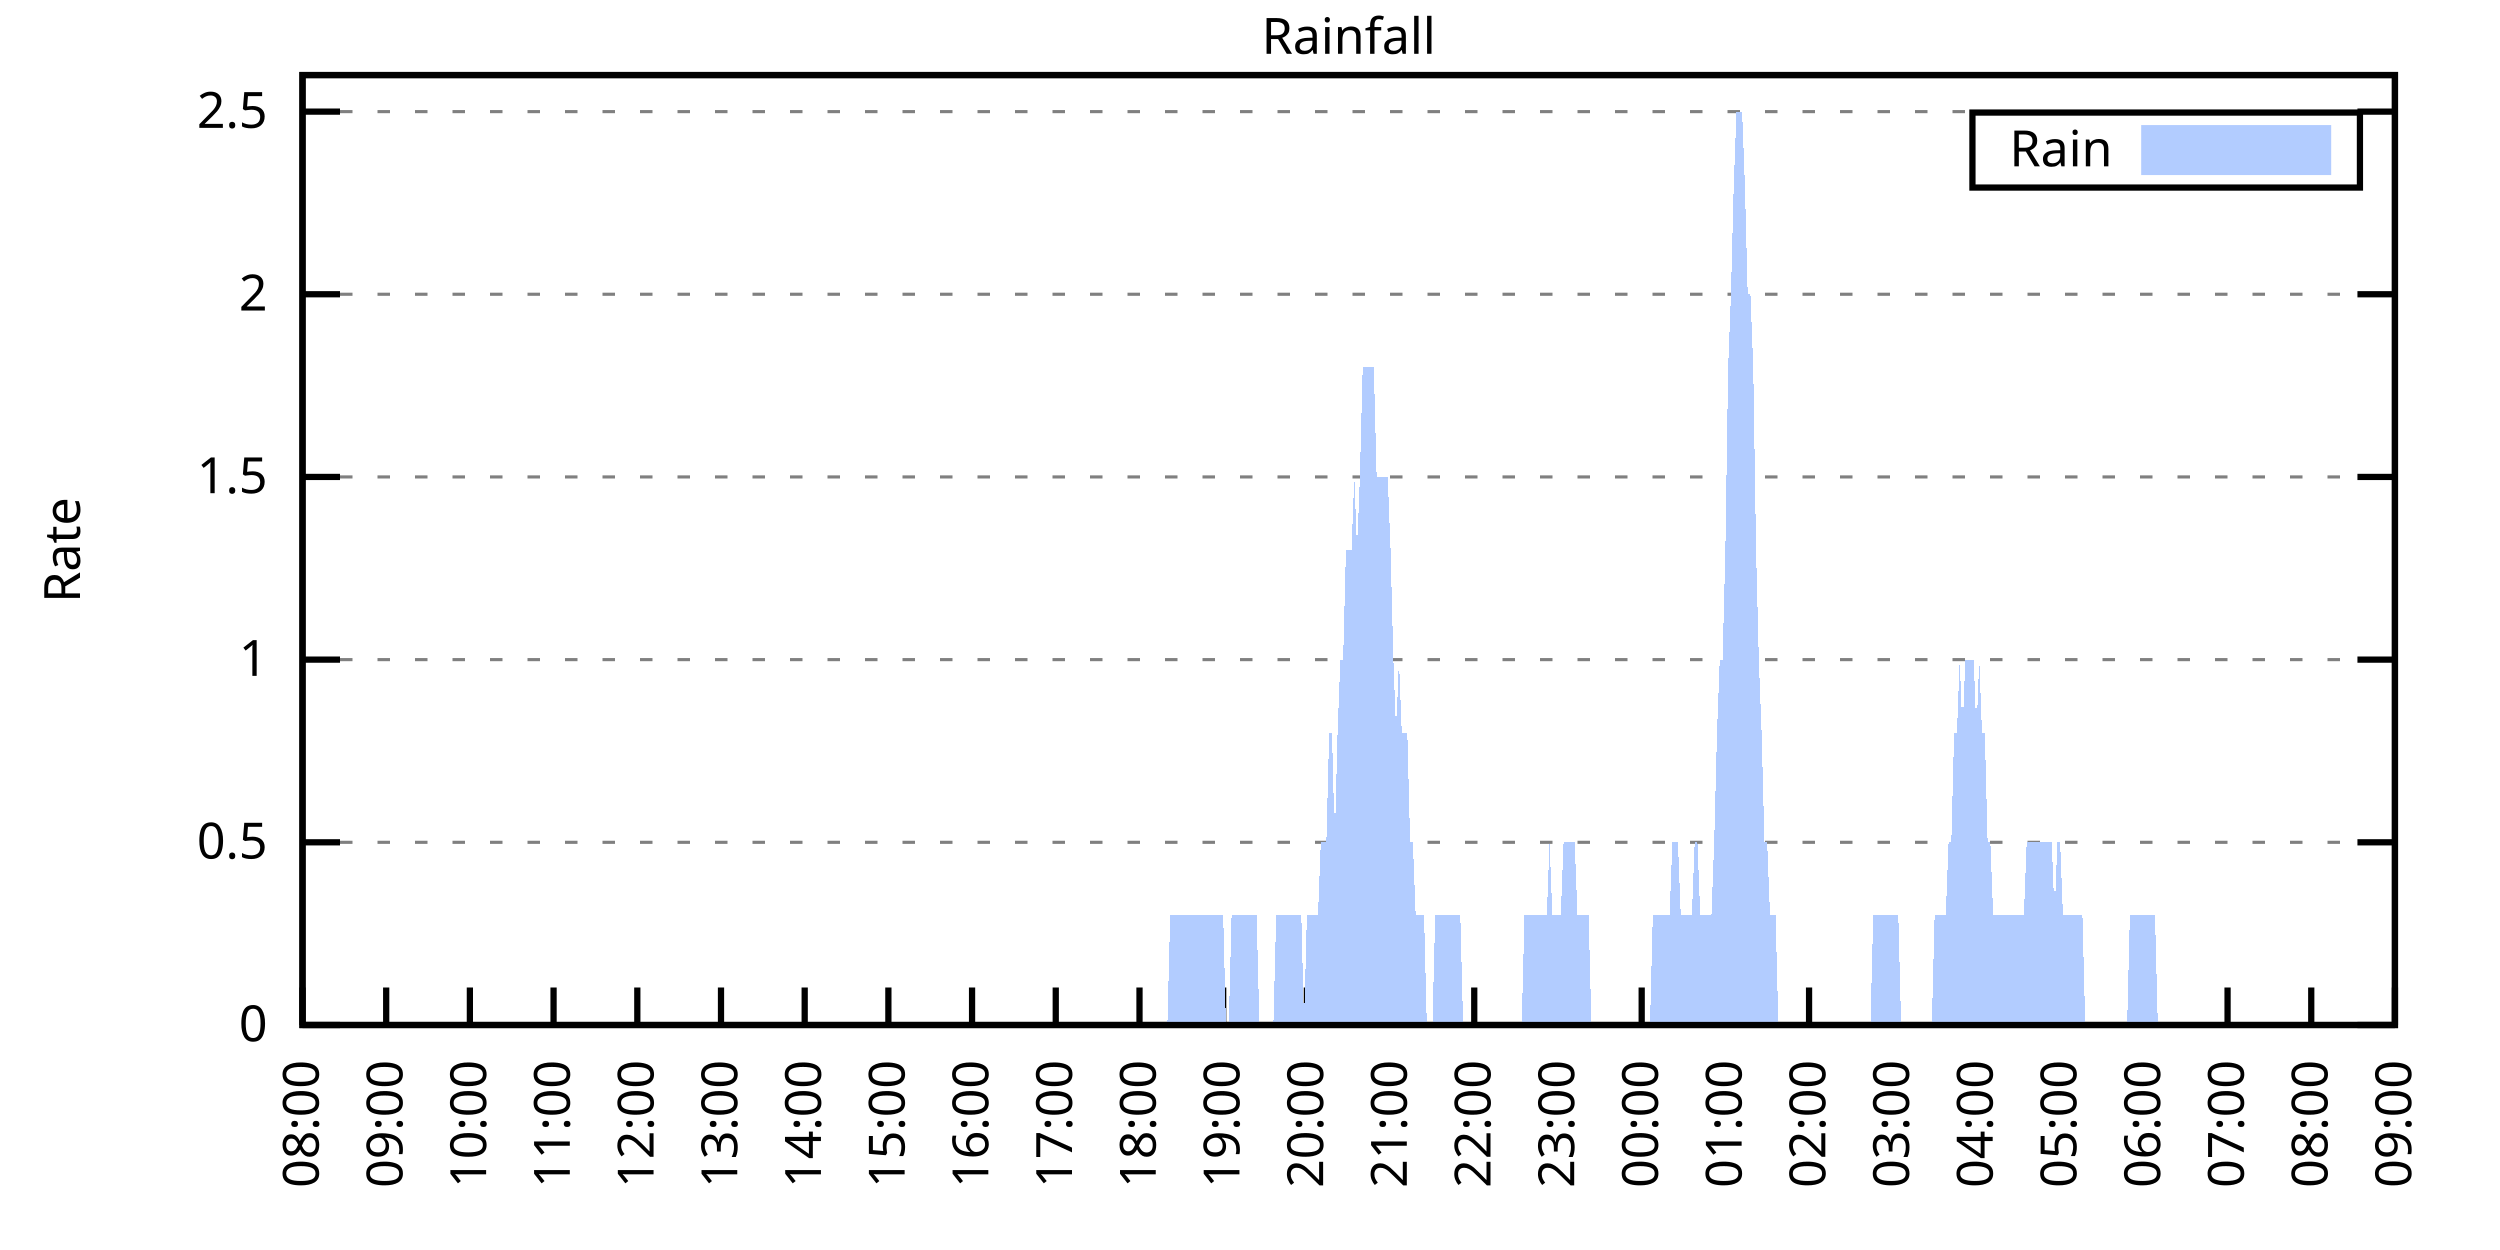
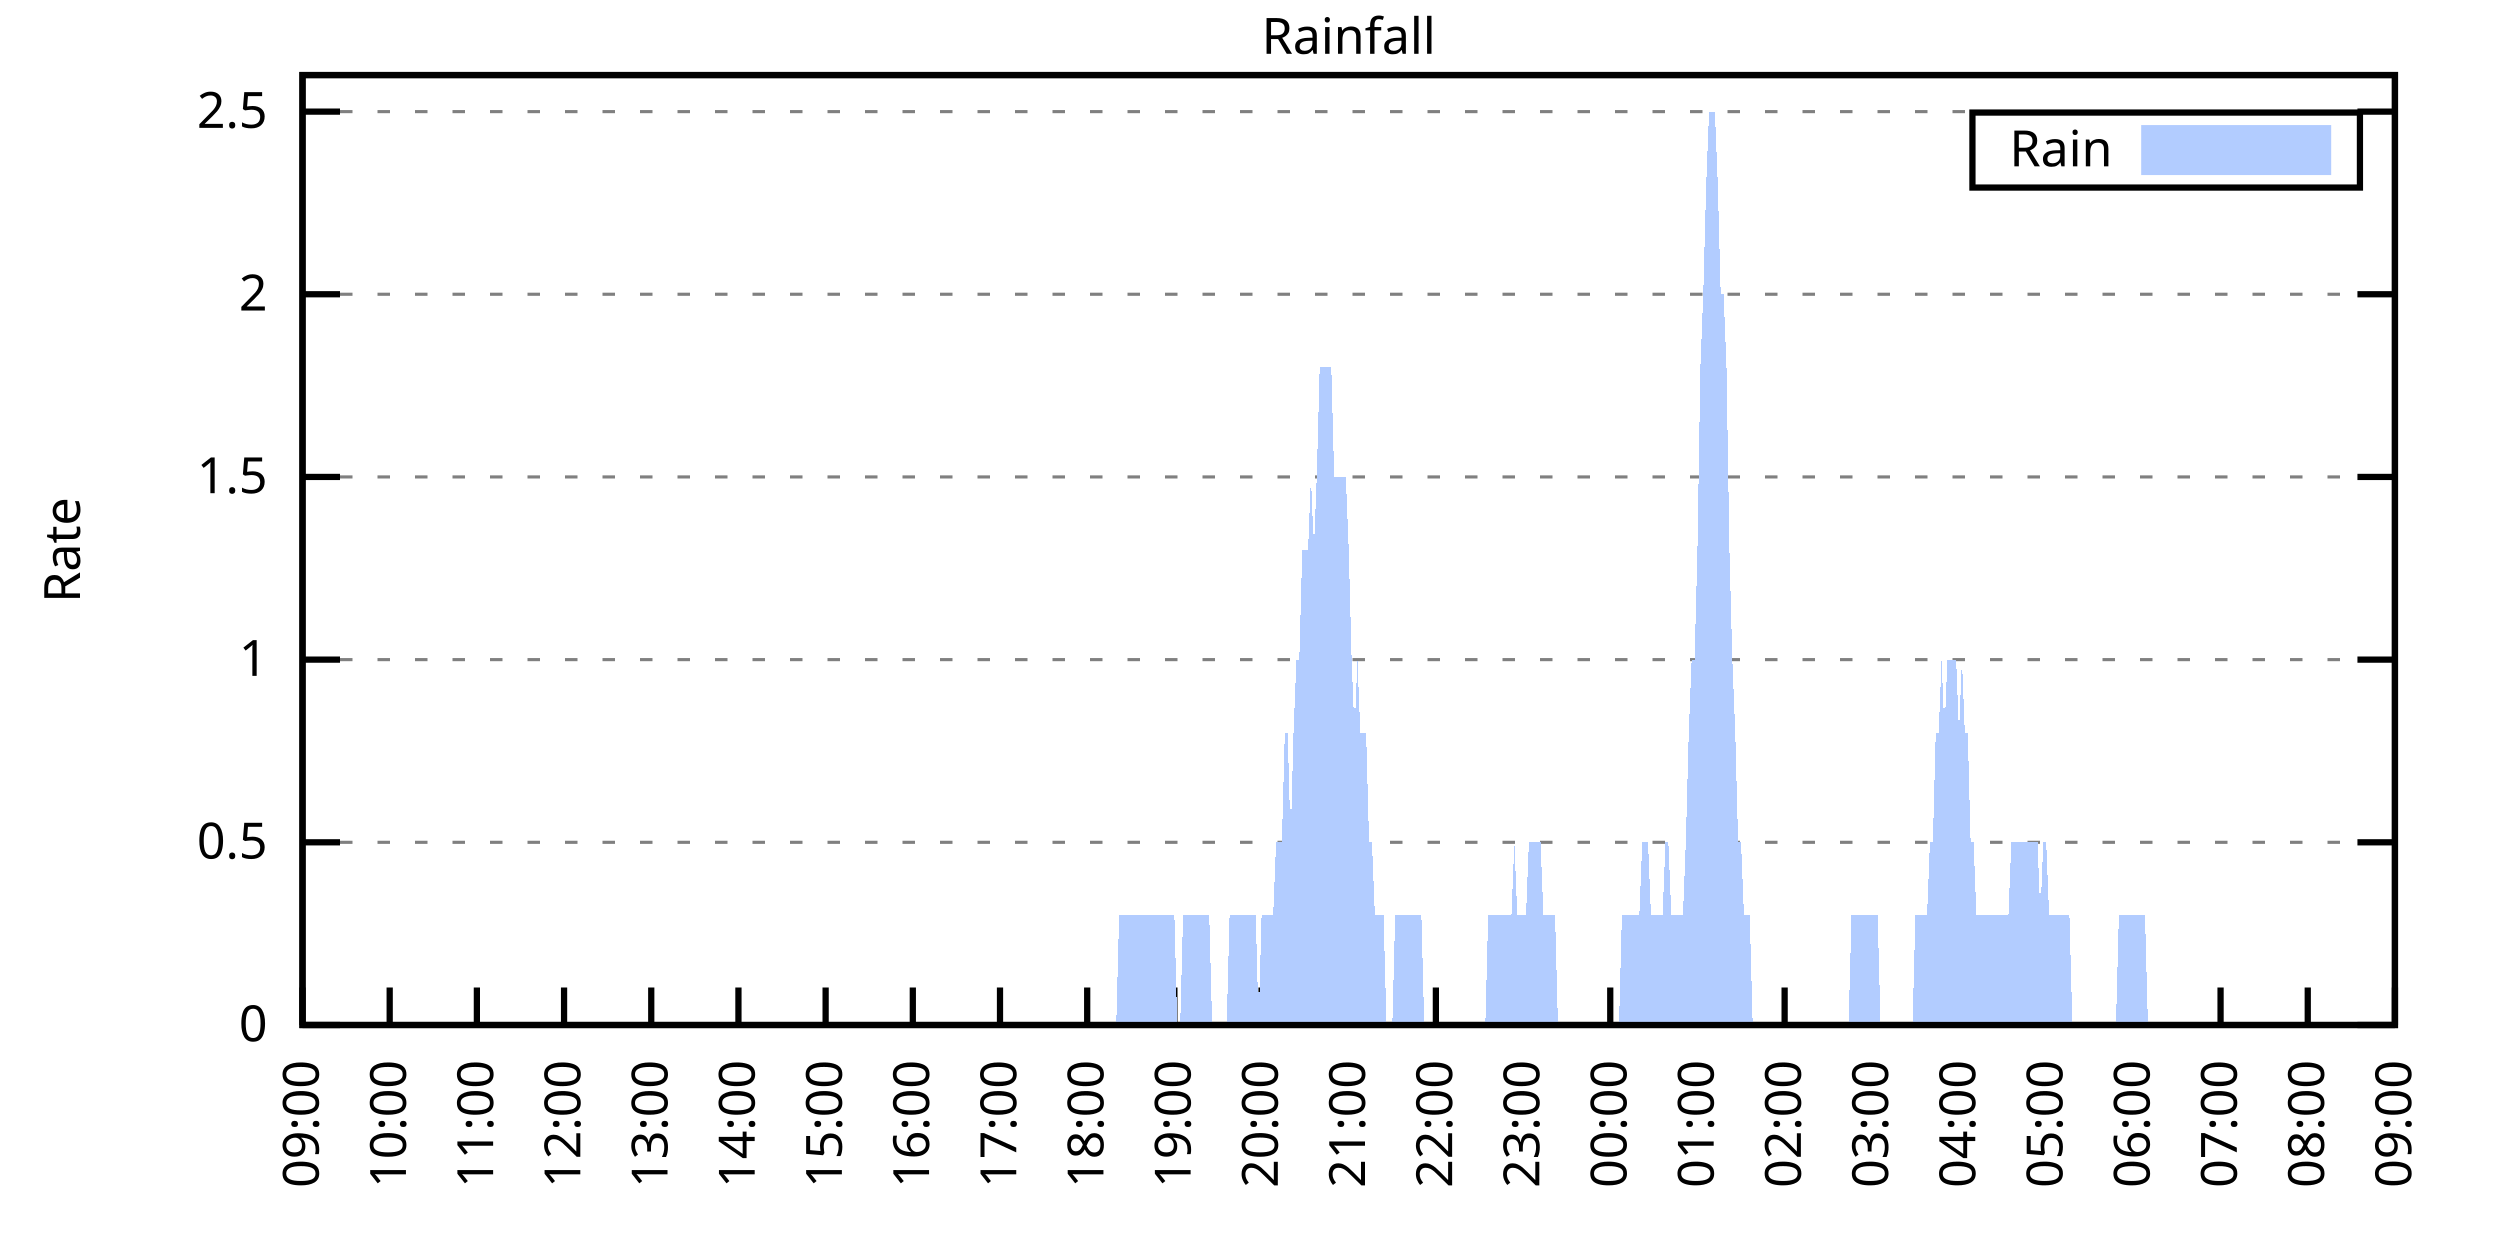
<svg xmlns="http://www.w3.org/2000/svg" xmlns:xlink="http://www.w3.org/1999/xlink" width="400" height="200" viewBox="0 0 400 200">
  <g id="gnuplot_canvas">
    <rect x="0" y="0" width="400" height="200" fill="none" />
    <defs>
      <circle id="gpDot" r="0.5" stroke-width="0.5" stroke="currentColor" />
      <path id="gpPt0" stroke-width="0.333" stroke="currentColor" d="M-1,0 h2 M0,-1 v2" />
      <path id="gpPt1" stroke-width="0.333" stroke="currentColor" d="M-1,-1 L1,1 M1,-1 L-1,1" />
      <path id="gpPt2" stroke-width="0.333" stroke="currentColor" d="M-1,0 L1,0 M0,-1 L0,1 M-1,-1 L1,1 M-1,1 L1,-1" />
      <rect id="gpPt3" stroke-width="0.333" stroke="currentColor" x="-1" y="-1" width="2" height="2" />
      <rect id="gpPt4" stroke-width="0.333" stroke="currentColor" fill="currentColor" x="-1" y="-1" width="2" height="2" />
      <circle id="gpPt5" stroke-width="0.333" stroke="currentColor" cx="0" cy="0" r="1" />
      <use xlink:href="#gpPt5" id="gpPt6" fill="currentColor" stroke="none" />
      <path id="gpPt7" stroke-width="0.333" stroke="currentColor" d="M0,-1.33 L-1.33,0.67 L1.33,0.67 z" />
      <use xlink:href="#gpPt7" id="gpPt8" fill="currentColor" stroke="none" />
      <use xlink:href="#gpPt7" id="gpPt9" stroke="currentColor" transform="rotate(180)" />
      <use xlink:href="#gpPt9" id="gpPt10" fill="currentColor" stroke="none" />
      <use xlink:href="#gpPt3" id="gpPt11" stroke="currentColor" transform="rotate(45)" />
      <use xlink:href="#gpPt11" id="gpPt12" fill="currentColor" stroke="none" />
      <path id="gpPt13" stroke-width="0.333" stroke="currentColor" d="M0,1.330 L1.265,0.411 L0.782,-1.067 L-0.782,-1.076 L-1.265,0.411 z" />
      <use xlink:href="#gpPt13" id="gpPt14" fill="currentColor" stroke="none" />
      <filter id="textbox" filterUnits="objectBoundingBox" x="0" y="0" height="1" width="1">
        <feFlood flood-color="white" flood-opacity="1" result="bgnd" />
        <feComposite in="SourceGraphic" in2="bgnd" operator="atop" />
      </filter>
      <filter id="greybox" filterUnits="objectBoundingBox" x="0" y="0" height="1" width="1">
        <feFlood flood-color="lightgrey" flood-opacity="1" result="grey" />
        <feComposite in="SourceGraphic" in2="grey" operator="atop" />
      </filter>
    </defs>
    <g fill="none" color="white" stroke="currentColor" stroke-width="1.00" stroke-linecap="butt" stroke-linejoin="miter">
</g>
    <g fill="none" color="black" stroke="currentColor" stroke-width="1.00" stroke-linecap="butt" stroke-linejoin="miter">
      <g stroke="none" shape-rendering="crispEdges">
        <polygon fill="rgb(255, 255, 255)" points="48.40,164.00 383.18,164.00 383.18,12.02 48.40,12.02 " />
      </g>
    </g>
    <g fill="none" color="black" stroke="currentColor" stroke-width="1.00" stroke-linecap="butt" stroke-linejoin="miter">
</g>
    <g fill="none" color="black" stroke="black" stroke-width="0.50" stroke-linecap="butt" stroke-linejoin="miter">
</g>
    <g fill="none" color="gray" stroke="currentColor" stroke-width="0.50" stroke-linecap="butt" stroke-linejoin="miter">
      <path stroke="gray" stroke-dasharray="2,4" class="gridline" d="M48.40,164.00 L383.19,164.00  " />
    </g>
    <g fill="none" color="gray" stroke="gray" stroke-width="1.00" stroke-linecap="butt" stroke-linejoin="miter">
</g>
    <g fill="none" color="black" stroke="currentColor" stroke-width="1.00" stroke-linecap="butt" stroke-linejoin="miter">
      <path stroke="black" d="M48.40,164.00 L54.40,164.00 M383.19,164.00 L377.19,164.00  " />
      <g transform="translate(42.80,166.60)" stroke="none" fill="black" font-family="Sans" font-size="8.00" text-anchor="end">
        <text>
          <tspan font-family="Sans"> 0</tspan>
        </text>
      </g>
    </g>
    <g fill="none" color="black" stroke="currentColor" stroke-width="1.00" stroke-linecap="butt" stroke-linejoin="miter">
</g>
    <g fill="none" color="black" stroke="black" stroke-width="0.50" stroke-linecap="butt" stroke-linejoin="miter">
</g>
    <g fill="none" color="gray" stroke="currentColor" stroke-width="0.50" stroke-linecap="butt" stroke-linejoin="miter">
      <path stroke="gray" stroke-dasharray="2,4" class="gridline" d="M48.40,134.77 L383.19,134.77  " />
    </g>
    <g fill="none" color="gray" stroke="gray" stroke-width="1.00" stroke-linecap="butt" stroke-linejoin="miter">
</g>
    <g fill="none" color="black" stroke="currentColor" stroke-width="1.00" stroke-linecap="butt" stroke-linejoin="miter">
      <path stroke="black" d="M48.40,134.77 L54.40,134.77 M383.19,134.77 L377.19,134.77  " />
      <g transform="translate(42.80,137.37)" stroke="none" fill="black" font-family="Sans" font-size="8.00" text-anchor="end">
        <text>
          <tspan font-family="Sans"> 0.5</tspan>
        </text>
      </g>
    </g>
    <g fill="none" color="black" stroke="currentColor" stroke-width="1.00" stroke-linecap="butt" stroke-linejoin="miter">
</g>
    <g fill="none" color="black" stroke="black" stroke-width="0.50" stroke-linecap="butt" stroke-linejoin="miter">
</g>
    <g fill="none" color="gray" stroke="currentColor" stroke-width="0.50" stroke-linecap="butt" stroke-linejoin="miter">
      <path stroke="gray" stroke-dasharray="2,4" class="gridline" d="M48.40,105.54 L383.19,105.54  " />
    </g>
    <g fill="none" color="gray" stroke="gray" stroke-width="1.00" stroke-linecap="butt" stroke-linejoin="miter">
</g>
    <g fill="none" color="black" stroke="currentColor" stroke-width="1.00" stroke-linecap="butt" stroke-linejoin="miter">
      <path stroke="black" d="M48.40,105.54 L54.40,105.54 M383.19,105.54 L377.19,105.54  " />
      <g transform="translate(42.80,108.14)" stroke="none" fill="black" font-family="Sans" font-size="8.00" text-anchor="end">
        <text>
          <tspan font-family="Sans"> 1</tspan>
        </text>
      </g>
    </g>
    <g fill="none" color="black" stroke="currentColor" stroke-width="1.00" stroke-linecap="butt" stroke-linejoin="miter">
</g>
    <g fill="none" color="black" stroke="black" stroke-width="0.50" stroke-linecap="butt" stroke-linejoin="miter">
</g>
    <g fill="none" color="gray" stroke="currentColor" stroke-width="0.50" stroke-linecap="butt" stroke-linejoin="miter">
      <path stroke="gray" stroke-dasharray="2,4" class="gridline" d="M48.40,76.31 L383.19,76.31  " />
    </g>
    <g fill="none" color="gray" stroke="gray" stroke-width="1.00" stroke-linecap="butt" stroke-linejoin="miter">
</g>
    <g fill="none" color="black" stroke="currentColor" stroke-width="1.00" stroke-linecap="butt" stroke-linejoin="miter">
      <path stroke="black" d="M48.40,76.31 L54.40,76.31 M383.19,76.31 L377.19,76.31  " />
      <g transform="translate(42.80,78.91)" stroke="none" fill="black" font-family="Sans" font-size="8.00" text-anchor="end">
        <text>
          <tspan font-family="Sans"> 1.5</tspan>
        </text>
      </g>
    </g>
    <g fill="none" color="black" stroke="currentColor" stroke-width="1.00" stroke-linecap="butt" stroke-linejoin="miter">
</g>
    <g fill="none" color="black" stroke="black" stroke-width="0.50" stroke-linecap="butt" stroke-linejoin="miter">
</g>
    <g fill="none" color="gray" stroke="currentColor" stroke-width="0.50" stroke-linecap="butt" stroke-linejoin="miter">
      <path stroke="gray" stroke-dasharray="2,4" class="gridline" d="M48.40,47.08 L383.19,47.08  " />
    </g>
    <g fill="none" color="gray" stroke="gray" stroke-width="1.00" stroke-linecap="butt" stroke-linejoin="miter">
</g>
    <g fill="none" color="black" stroke="currentColor" stroke-width="1.00" stroke-linecap="butt" stroke-linejoin="miter">
      <path stroke="black" d="M48.40,47.08 L54.40,47.08 M383.19,47.08 L377.19,47.08  " />
      <g transform="translate(42.80,49.68)" stroke="none" fill="black" font-family="Sans" font-size="8.00" text-anchor="end">
        <text>
          <tspan font-family="Sans"> 2</tspan>
        </text>
      </g>
    </g>
    <g fill="none" color="black" stroke="currentColor" stroke-width="1.00" stroke-linecap="butt" stroke-linejoin="miter">
</g>
    <g fill="none" color="black" stroke="black" stroke-width="0.50" stroke-linecap="butt" stroke-linejoin="miter">
</g>
    <g fill="none" color="gray" stroke="currentColor" stroke-width="0.50" stroke-linecap="butt" stroke-linejoin="miter">
      <path stroke="gray" stroke-dasharray="2,4" class="gridline" d="M48.40,17.86 L383.19,17.86  " />
    </g>
    <g fill="none" color="gray" stroke="gray" stroke-width="1.00" stroke-linecap="butt" stroke-linejoin="miter">
</g>
    <g fill="none" color="black" stroke="currentColor" stroke-width="1.00" stroke-linecap="butt" stroke-linejoin="miter">
      <path stroke="black" d="M48.40,17.86 L54.40,17.86 M383.19,17.86 L377.19,17.86  " />
      <g transform="translate(42.80,20.46)" stroke="none" fill="black" font-family="Sans" font-size="8.00" text-anchor="end">
        <text>
          <tspan font-family="Sans"> 2.5</tspan>
        </text>
      </g>
    </g>
    <g fill="none" color="black" stroke="currentColor" stroke-width="1.00" stroke-linecap="butt" stroke-linejoin="miter">
      <path stroke="black" d="M48.40,164.00 L48.40,158.00  " />
      <g transform="translate(51.00,169.60) rotate(270.00)" stroke="none" fill="black" font-family="Sans" font-size="8.00" text-anchor="end">
        <text>
-           <tspan font-family="Sans">08:00</tspan>
-         </text>
-       </g>
-     </g>
-     <g fill="none" color="black" stroke="currentColor" stroke-width="1.00" stroke-linecap="butt" stroke-linejoin="miter">
-       <path stroke="black" d="M61.79,164.00 L61.79,158.00  " />
-       <g transform="translate(64.39,169.60) rotate(270.00)" stroke="none" fill="black" font-family="Sans" font-size="8.00" text-anchor="end">
-         <text>
          <tspan font-family="Sans">09:00</tspan>
        </text>
      </g>
    </g>
    <g fill="none" color="black" stroke="currentColor" stroke-width="1.00" stroke-linecap="butt" stroke-linejoin="miter">
-       <path stroke="black" d="M75.18,164.00 L75.18,158.00  " />
-       <g transform="translate(77.78,169.60) rotate(270.00)" stroke="none" fill="black" font-family="Sans" font-size="8.00" text-anchor="end">
+       <path stroke="black" d="M62.35,164.00 L62.35,158.00  " />
+       <g transform="translate(64.95,169.60) rotate(270.00)" stroke="none" fill="black" font-family="Sans" font-size="8.00" text-anchor="end">
        <text>
          <tspan font-family="Sans">10:00</tspan>
        </text>
      </g>
    </g>
    <g fill="none" color="black" stroke="currentColor" stroke-width="1.00" stroke-linecap="butt" stroke-linejoin="miter">
-       <path stroke="black" d="M88.57,164.00 L88.57,158.00  " />
-       <g transform="translate(91.17,169.60) rotate(270.00)" stroke="none" fill="black" font-family="Sans" font-size="8.00" text-anchor="end">
+       <path stroke="black" d="M76.30,164.00 L76.30,158.00  " />
+       <g transform="translate(78.90,169.60) rotate(270.00)" stroke="none" fill="black" font-family="Sans" font-size="8.00" text-anchor="end">
        <text>
          <tspan font-family="Sans">11:00</tspan>
        </text>
      </g>
    </g>
    <g fill="none" color="black" stroke="currentColor" stroke-width="1.00" stroke-linecap="butt" stroke-linejoin="miter">
-       <path stroke="black" d="M101.97,164.00 L101.97,158.00  " />
-       <g transform="translate(104.57,169.60) rotate(270.00)" stroke="none" fill="black" font-family="Sans" font-size="8.00" text-anchor="end">
+       <path stroke="black" d="M90.25,164.00 L90.25,158.00  " />
+       <g transform="translate(92.85,169.60) rotate(270.00)" stroke="none" fill="black" font-family="Sans" font-size="8.00" text-anchor="end">
        <text>
          <tspan font-family="Sans">12:00</tspan>
        </text>
      </g>
    </g>
    <g fill="none" color="black" stroke="currentColor" stroke-width="1.00" stroke-linecap="butt" stroke-linejoin="miter">
-       <path stroke="black" d="M115.36,164.00 L115.36,158.00  " />
-       <g transform="translate(117.96,169.60) rotate(270.00)" stroke="none" fill="black" font-family="Sans" font-size="8.00" text-anchor="end">
+       <path stroke="black" d="M104.20,164.00 L104.20,158.00  " />
+       <g transform="translate(106.80,169.60) rotate(270.00)" stroke="none" fill="black" font-family="Sans" font-size="8.00" text-anchor="end">
        <text>
          <tspan font-family="Sans">13:00</tspan>
        </text>
      </g>
    </g>
    <g fill="none" color="black" stroke="currentColor" stroke-width="1.00" stroke-linecap="butt" stroke-linejoin="miter">
-       <path stroke="black" d="M128.75,164.00 L128.75,158.00  " />
-       <g transform="translate(131.35,169.60) rotate(270.00)" stroke="none" fill="black" font-family="Sans" font-size="8.00" text-anchor="end">
+       <path stroke="black" d="M118.15,164.00 L118.15,158.00  " />
+       <g transform="translate(120.75,169.60) rotate(270.00)" stroke="none" fill="black" font-family="Sans" font-size="8.00" text-anchor="end">
        <text>
          <tspan font-family="Sans">14:00</tspan>
        </text>
      </g>
    </g>
    <g fill="none" color="black" stroke="currentColor" stroke-width="1.00" stroke-linecap="butt" stroke-linejoin="miter">
-       <path stroke="black" d="M142.14,164.00 L142.14,158.00  " />
-       <g transform="translate(144.74,169.60) rotate(270.00)" stroke="none" fill="black" font-family="Sans" font-size="8.00" text-anchor="end">
+       <path stroke="black" d="M132.10,164.00 L132.10,158.00  " />
+       <g transform="translate(134.70,169.60) rotate(270.00)" stroke="none" fill="black" font-family="Sans" font-size="8.00" text-anchor="end">
        <text>
          <tspan font-family="Sans">15:00</tspan>
        </text>
      </g>
    </g>
    <g fill="none" color="black" stroke="currentColor" stroke-width="1.00" stroke-linecap="butt" stroke-linejoin="miter">
-       <path stroke="black" d="M155.53,164.00 L155.53,158.00  " />
-       <g transform="translate(158.13,169.60) rotate(270.00)" stroke="none" fill="black" font-family="Sans" font-size="8.00" text-anchor="end">
+       <path stroke="black" d="M146.05,164.00 L146.05,158.00  " />
+       <g transform="translate(148.65,169.60) rotate(270.00)" stroke="none" fill="black" font-family="Sans" font-size="8.00" text-anchor="end">
        <text>
          <tspan font-family="Sans">16:00</tspan>
        </text>
      </g>
    </g>
    <g fill="none" color="black" stroke="currentColor" stroke-width="1.00" stroke-linecap="butt" stroke-linejoin="miter">
-       <path stroke="black" d="M168.92,164.00 L168.92,158.00  " />
-       <g transform="translate(171.52,169.60) rotate(270.00)" stroke="none" fill="black" font-family="Sans" font-size="8.00" text-anchor="end">
+       <path stroke="black" d="M160.00,164.00 L160.00,158.00  " />
+       <g transform="translate(162.60,169.60) rotate(270.00)" stroke="none" fill="black" font-family="Sans" font-size="8.00" text-anchor="end">
        <text>
          <tspan font-family="Sans">17:00</tspan>
        </text>
      </g>
    </g>
    <g fill="none" color="black" stroke="currentColor" stroke-width="1.00" stroke-linecap="butt" stroke-linejoin="miter">
-       <path stroke="black" d="M182.32,164.00 L182.32,158.00  " />
-       <g transform="translate(184.92,169.60) rotate(270.00)" stroke="none" fill="black" font-family="Sans" font-size="8.00" text-anchor="end">
+       <path stroke="black" d="M173.95,164.00 L173.95,158.00  " />
+       <g transform="translate(176.55,169.60) rotate(270.00)" stroke="none" fill="black" font-family="Sans" font-size="8.00" text-anchor="end">
        <text>
          <tspan font-family="Sans">18:00</tspan>
        </text>
      </g>
    </g>
    <g fill="none" color="black" stroke="currentColor" stroke-width="1.00" stroke-linecap="butt" stroke-linejoin="miter">
-       <path stroke="black" d="M195.71,164.00 L195.71,158.00  " />
-       <g transform="translate(198.31,169.60) rotate(270.00)" stroke="none" fill="black" font-family="Sans" font-size="8.00" text-anchor="end">
+       <path stroke="black" d="M187.90,164.00 L187.90,158.00  " />
+       <g transform="translate(190.50,169.60) rotate(270.00)" stroke="none" fill="black" font-family="Sans" font-size="8.00" text-anchor="end">
        <text>
          <tspan font-family="Sans">19:00</tspan>
        </text>
      </g>
    </g>
    <g fill="none" color="black" stroke="currentColor" stroke-width="1.00" stroke-linecap="butt" stroke-linejoin="miter">
-       <path stroke="black" d="M209.10,164.00 L209.10,158.00  " />
-       <g transform="translate(211.70,169.60) rotate(270.00)" stroke="none" fill="black" font-family="Sans" font-size="8.00" text-anchor="end">
+       <path stroke="black" d="M201.85,164.00 L201.85,158.00  " />
+       <g transform="translate(204.45,169.60) rotate(270.00)" stroke="none" fill="black" font-family="Sans" font-size="8.00" text-anchor="end">
        <text>
          <tspan font-family="Sans">20:00</tspan>
        </text>
      </g>
    </g>
    <g fill="none" color="black" stroke="currentColor" stroke-width="1.00" stroke-linecap="butt" stroke-linejoin="miter">
-       <path stroke="black" d="M222.49,164.00 L222.49,158.00  " />
-       <g transform="translate(225.09,169.60) rotate(270.00)" stroke="none" fill="black" font-family="Sans" font-size="8.00" text-anchor="end">
+       <path stroke="black" d="M215.80,164.00 L215.80,158.00  " />
+       <g transform="translate(218.40,169.60) rotate(270.00)" stroke="none" fill="black" font-family="Sans" font-size="8.00" text-anchor="end">
        <text>
          <tspan font-family="Sans">21:00</tspan>
        </text>
      </g>
    </g>
    <g fill="none" color="black" stroke="currentColor" stroke-width="1.00" stroke-linecap="butt" stroke-linejoin="miter">
-       <path stroke="black" d="M235.88,164.00 L235.88,158.00  " />
-       <g transform="translate(238.48,169.60) rotate(270.00)" stroke="none" fill="black" font-family="Sans" font-size="8.00" text-anchor="end">
+       <path stroke="black" d="M229.74,164.00 L229.74,158.00  " />
+       <g transform="translate(232.34,169.60) rotate(270.00)" stroke="none" fill="black" font-family="Sans" font-size="8.00" text-anchor="end">
        <text>
          <tspan font-family="Sans">22:00</tspan>
        </text>
      </g>
    </g>
    <g fill="none" color="black" stroke="currentColor" stroke-width="1.00" stroke-linecap="butt" stroke-linejoin="miter">
-       <path stroke="black" d="M249.27,164.00 L249.27,158.00  " />
-       <g transform="translate(251.87,169.60) rotate(270.00)" stroke="none" fill="black" font-family="Sans" font-size="8.00" text-anchor="end">
+       <path stroke="black" d="M243.69,164.00 L243.69,158.00  " />
+       <g transform="translate(246.29,169.60) rotate(270.00)" stroke="none" fill="black" font-family="Sans" font-size="8.00" text-anchor="end">
        <text>
          <tspan font-family="Sans">23:00</tspan>
        </text>
      </g>
    </g>
    <g fill="none" color="black" stroke="currentColor" stroke-width="1.00" stroke-linecap="butt" stroke-linejoin="miter">
-       <path stroke="black" d="M262.67,164.00 L262.67,158.00  " />
-       <g transform="translate(265.27,169.60) rotate(270.00)" stroke="none" fill="black" font-family="Sans" font-size="8.00" text-anchor="end">
+       <path stroke="black" d="M257.64,164.00 L257.64,158.00  " />
+       <g transform="translate(260.24,169.60) rotate(270.00)" stroke="none" fill="black" font-family="Sans" font-size="8.00" text-anchor="end">
        <text>
          <tspan font-family="Sans">00:00</tspan>
        </text>
      </g>
    </g>
    <g fill="none" color="black" stroke="currentColor" stroke-width="1.00" stroke-linecap="butt" stroke-linejoin="miter">
-       <path stroke="black" d="M276.06,164.00 L276.06,158.00  " />
-       <g transform="translate(278.66,169.60) rotate(270.00)" stroke="none" fill="black" font-family="Sans" font-size="8.00" text-anchor="end">
+       <path stroke="black" d="M271.59,164.00 L271.59,158.00  " />
+       <g transform="translate(274.19,169.60) rotate(270.00)" stroke="none" fill="black" font-family="Sans" font-size="8.00" text-anchor="end">
        <text>
          <tspan font-family="Sans">01:00</tspan>
        </text>
      </g>
    </g>
    <g fill="none" color="black" stroke="currentColor" stroke-width="1.00" stroke-linecap="butt" stroke-linejoin="miter">
-       <path stroke="black" d="M289.45,164.00 L289.45,158.00  " />
-       <g transform="translate(292.05,169.60) rotate(270.00)" stroke="none" fill="black" font-family="Sans" font-size="8.00" text-anchor="end">
+       <path stroke="black" d="M285.54,164.00 L285.54,158.00  " />
+       <g transform="translate(288.14,169.60) rotate(270.00)" stroke="none" fill="black" font-family="Sans" font-size="8.00" text-anchor="end">
        <text>
          <tspan font-family="Sans">02:00</tspan>
        </text>
      </g>
    </g>
    <g fill="none" color="black" stroke="currentColor" stroke-width="1.00" stroke-linecap="butt" stroke-linejoin="miter">
-       <path stroke="black" d="M302.84,164.00 L302.84,158.00  " />
-       <g transform="translate(305.44,169.60) rotate(270.00)" stroke="none" fill="black" font-family="Sans" font-size="8.00" text-anchor="end">
+       <path stroke="black" d="M299.49,164.00 L299.49,158.00  " />
+       <g transform="translate(302.09,169.60) rotate(270.00)" stroke="none" fill="black" font-family="Sans" font-size="8.00" text-anchor="end">
        <text>
          <tspan font-family="Sans">03:00</tspan>
        </text>
      </g>
    </g>
    <g fill="none" color="black" stroke="currentColor" stroke-width="1.00" stroke-linecap="butt" stroke-linejoin="miter">
-       <path stroke="black" d="M316.23,164.00 L316.23,158.00  " />
-       <g transform="translate(318.83,169.60) rotate(270.00)" stroke="none" fill="black" font-family="Sans" font-size="8.00" text-anchor="end">
+       <path stroke="black" d="M313.44,164.00 L313.44,158.00  " />
+       <g transform="translate(316.04,169.60) rotate(270.00)" stroke="none" fill="black" font-family="Sans" font-size="8.00" text-anchor="end">
        <text>
          <tspan font-family="Sans">04:00</tspan>
        </text>
      </g>
    </g>
    <g fill="none" color="black" stroke="currentColor" stroke-width="1.00" stroke-linecap="butt" stroke-linejoin="miter">
-       <path stroke="black" d="M329.62,164.00 L329.62,158.00  " />
-       <g transform="translate(332.22,169.60) rotate(270.00)" stroke="none" fill="black" font-family="Sans" font-size="8.00" text-anchor="end">
+       <path stroke="black" d="M327.39,164.00 L327.39,158.00  " />
+       <g transform="translate(329.99,169.60) rotate(270.00)" stroke="none" fill="black" font-family="Sans" font-size="8.00" text-anchor="end">
        <text>
          <tspan font-family="Sans">05:00</tspan>
        </text>
      </g>
    </g>
    <g fill="none" color="black" stroke="currentColor" stroke-width="1.00" stroke-linecap="butt" stroke-linejoin="miter">
-       <path stroke="black" d="M343.02,164.00 L343.02,158.00  " />
-       <g transform="translate(345.62,169.60) rotate(270.00)" stroke="none" fill="black" font-family="Sans" font-size="8.00" text-anchor="end">
+       <path stroke="black" d="M341.34,164.00 L341.34,158.00  " />
+       <g transform="translate(343.94,169.60) rotate(270.00)" stroke="none" fill="black" font-family="Sans" font-size="8.00" text-anchor="end">
        <text>
          <tspan font-family="Sans">06:00</tspan>
        </text>
      </g>
    </g>
    <g fill="none" color="black" stroke="currentColor" stroke-width="1.00" stroke-linecap="butt" stroke-linejoin="miter">
-       <path stroke="black" d="M356.41,164.00 L356.41,158.00  " />
-       <g transform="translate(359.01,169.60) rotate(270.00)" stroke="none" fill="black" font-family="Sans" font-size="8.00" text-anchor="end">
+       <path stroke="black" d="M355.29,164.00 L355.29,158.00  " />
+       <g transform="translate(357.89,169.60) rotate(270.00)" stroke="none" fill="black" font-family="Sans" font-size="8.00" text-anchor="end">
        <text>
          <tspan font-family="Sans">07:00</tspan>
        </text>
      </g>
    </g>
    <g fill="none" color="black" stroke="currentColor" stroke-width="1.00" stroke-linecap="butt" stroke-linejoin="miter">
-       <path stroke="black" d="M369.80,164.00 L369.80,158.00  " />
-       <g transform="translate(372.40,169.60) rotate(270.00)" stroke="none" fill="black" font-family="Sans" font-size="8.00" text-anchor="end">
+       <path stroke="black" d="M369.24,164.00 L369.24,158.00  " />
+       <g transform="translate(371.84,169.60) rotate(270.00)" stroke="none" fill="black" font-family="Sans" font-size="8.00" text-anchor="end">
        <text>
          <tspan font-family="Sans">08:00</tspan>
        </text>
      </g>
    </g>
    <g fill="none" color="black" stroke="currentColor" stroke-width="1.00" stroke-linecap="butt" stroke-linejoin="miter">
      <path stroke="black" d="M383.19,164.00 L383.19,158.00  " />
      <g transform="translate(385.79,169.60) rotate(270.00)" stroke="none" fill="black" font-family="Sans" font-size="8.00" text-anchor="end">
        <text>
          <tspan font-family="Sans">09:00</tspan>
        </text>
      </g>
    </g>
    <g fill="none" color="black" stroke="currentColor" stroke-width="1.00" stroke-linecap="butt" stroke-linejoin="miter">
</g>
    <g fill="none" color="black" stroke="currentColor" stroke-width="1.00" stroke-linecap="butt" stroke-linejoin="miter">
      <path stroke="black" d="M48.40,12.01 L48.40,164.00 L383.19,164.00 L383.19,12.01 L48.40,12.01 Z  " />
    </g>
    <g fill="none" color="black" stroke="currentColor" stroke-width="1.00" stroke-linecap="butt" stroke-linejoin="miter">
</g>
    <g fill="none" color="black" stroke="currentColor" stroke-width="1.00" stroke-linecap="butt" stroke-linejoin="miter">
      <path stroke="black" d="M315.59,30.01 L315.59,18.01 L377.59,18.01 L377.59,30.01 L315.59,30.01 Z  " />
    </g>
    <g id="Rainfall_plot_1">
      <g fill="none" color="white" stroke="black" stroke-width="2.00" stroke-linecap="butt" stroke-linejoin="miter">
</g>
      <g fill="none" color="black" stroke="currentColor" stroke-width="2.00" stroke-linecap="butt" stroke-linejoin="miter">
        <g transform="translate(337.99,26.61)" stroke="none" fill="black" font-family="Sans" font-size="8.00" text-anchor="end">
          <text>
            <tspan font-family="Sans">Rain</tspan>
          </text>
        </g>
      </g>
      <g fill="none" color="black" stroke="currentColor" stroke-width="2.00" stroke-linecap="butt" stroke-linejoin="miter">
        <g stroke="none" shape-rendering="crispEdges">
          <polygon fill="rgb(178, 204, 255)" points="343.59,27.01 371.99,27.01 371.99,21.01 343.59,21.01 " />
        </g>
        <path stroke="rgb(178, 204, 255)" d="M343.59,27.01 L371.99,27.01 L371.99,21.01 L343.59,21.01 L343.59,27.01 Z  " />
      </g>
      <g fill="none" color="black" stroke="currentColor" stroke-width="2.00" stroke-linecap="butt" stroke-linejoin="miter">
        <g stroke="none" shape-rendering="crispEdges">
-           <polygon fill="rgb(178, 204, 255)" points="58.67,164.00 59.11,164.00 59.56,164.00 60.01,164.00 60.45,164.00 60.90,164.00 61.35,164.00 61.79,164.00 62.24,164.00 62.68,164.00 63.13,164.00 63.58,164.00 64.02,164.00 64.47,164.00 64.92,164.00 65.36,164.00 65.81,164.00 66.26,164.00 66.70,164.00 67.15,164.00 67.59,164.00 68.04,164.00 68.49,164.00 68.93,164.00 69.38,164.00 69.83,164.00 70.27,164.00 70.72,164.00 71.17,164.00 71.61,164.00 72.06,164.00 72.50,164.00 72.95,164.00 73.40,164.00 73.84,164.00 74.29,164.00 74.74,164.00 75.18,164.00 75.63,164.00 76.08,164.00 76.52,164.00 76.97,164.00 77.42,164.00 77.86,164.00 78.31,164.00 78.75,164.00 79.20,164.00 79.65,164.00 80.09,164.00 80.54,164.00 80.99,164.00 81.43,164.00 81.88,164.00 82.33,164.00 82.77,164.00 83.22,164.00 83.66,164.00 84.11,164.00 84.56,164.00 85.00,164.00 85.45,164.00 85.90,164.00 86.34,164.00 86.79,164.00 87.24,164.00 87.68,164.00 88.13,164.00 88.57,164.00 89.02,164.00 89.47,164.00 89.91,164.00 90.36,164.00 90.81,164.00 91.25,164.00 91.70,164.00 92.15,164.00 92.59,164.00 93.04,164.00 93.49,164.00 93.93,164.00 94.38,164.00 94.82,164.00 95.27,164.00 95.72,164.00 96.16,164.00 96.61,164.00 97.06,164.00 97.50,164.00 97.95,164.00 98.40,164.00 98.84,164.00 99.29,164.00 99.73,164.00 100.18,164.00 100.63,164.00 101.07,164.00 101.52,164.00 101.97,164.00 102.41,164.00 102.86,164.00 103.31,164.00 103.75,164.00 104.20,164.00 104.64,164.00 105.09,164.00 105.54,164.00 105.98,164.00 106.43,164.00 106.88,164.00 107.32,164.00 107.77,164.00 108.22,164.00 108.66,164.00 109.11,164.00 109.55,164.00 110.00,164.00 110.45,164.00 110.89,164.00 111.34,164.00 111.79,164.00 112.23,164.00 112.68,164.00 113.13,164.00 113.57,164.00 114.02,164.00 114.47,164.00 114.91,164.00 115.36,164.00 115.80,164.00 116.25,164.00 116.70,164.00 117.14,164.00 117.59,164.00 118.04,164.00 118.48,164.00 118.93,164.00 119.38,164.00 119.82,164.00 120.27,164.00 120.71,164.00 121.16,164.00 121.61,164.00 122.05,164.00 122.50,164.00 122.95,164.00 123.39,164.00 123.84,164.00 124.29,164.00 124.73,164.00 125.18,164.00 125.62,164.00 126.07,164.00 126.52,164.00 126.96,164.00 127.41,164.00 127.86,164.00 128.30,164.00 128.75,164.00 129.20,164.00 129.64,164.00 130.09,164.00 130.54,164.00 130.98,164.00 131.43,164.00 131.87,164.00 132.32,164.00 132.77,164.00 133.21,164.00 133.66,164.00 134.11,164.00 134.55,164.00 135.00,164.00 135.45,164.00 135.89,164.00 136.34,164.00 136.78,164.00 137.23,164.00 137.68,164.00 138.12,164.00 138.57,164.00 139.02,164.00 139.46,164.00 139.91,164.00 140.36,164.00 140.80,164.00 141.25,164.00 141.69,164.00 142.14,164.00 142.59,164.00 143.03,164.00 143.48,164.00 143.93,164.00 144.37,164.00 144.82,164.00 145.27,164.00 145.71,164.00 146.16,164.00 146.61,164.00 147.05,164.00 147.50,164.00 147.94,164.00 148.39,164.00 148.84,164.00 149.28,164.00 149.73,164.00 150.18,164.00 150.62,164.00 151.07,164.00 151.52,164.00 151.96,164.00 152.41,164.00 152.85,164.00 153.30,164.00 153.75,164.00 154.19,164.00 154.64,164.00 155.09,164.00 155.53,164.00 155.98,164.00 156.43,164.00 156.87,164.00 157.32,164.00 157.76,164.00 158.21,164.00 158.66,164.00 159.10,164.00 159.55,164.00 160.00,164.00 160.44,164.00 160.89,164.00 161.34,164.00 161.78,164.00 162.23,164.00 162.67,164.00 163.12,164.00 163.57,164.00 164.01,164.00 164.46,164.00 164.91,164.00 165.35,164.00 165.80,164.00 166.25,164.00 166.69,164.00 167.14,164.00 167.59,164.00 168.03,164.00 168.48,164.00 168.92,164.00 169.37,164.00 169.82,164.00 170.26,164.00 170.71,164.00 171.16,164.00 171.60,164.00 172.05,164.00 172.50,164.00 172.94,164.00 173.39,164.00 173.83,164.00 174.28,164.00 174.73,164.00 175.17,164.00 175.62,164.00 176.07,164.00 176.51,164.00 176.96,164.00 177.41,164.00 177.85,164.00 178.30,164.00 178.74,164.00 179.19,164.00 179.64,164.00 180.08,164.00 180.53,164.00 180.98,164.00 181.42,164.00 181.87,164.00 182.32,164.00 182.76,164.00 183.21,164.00 183.66,164.00 184.10,164.00 184.55,164.00 184.99,164.00 185.44,164.00 185.89,164.00 186.33,164.00 186.78,164.00 187.23,146.46 187.67,146.46 188.12,146.46 188.57,146.46 189.01,146.46 189.46,146.46 189.90,146.46 190.35,146.46 190.80,146.46 191.24,146.46 191.69,146.46 192.14,146.46 192.58,146.46 193.03,146.46 193.48,146.46 193.92,146.46 194.37,146.46 194.81,146.46 195.26,146.46 195.71,146.46 196.15,164.00 196.60,164.00 197.05,146.46 197.49,146.46 197.94,146.46 198.39,146.46 198.83,146.46 199.28,146.46 199.73,146.46 200.17,146.46 200.62,146.46 201.06,146.46 201.51,164.00 201.96,164.00 202.40,164.00 202.85,164.00 203.30,164.00 203.74,164.00 204.19,146.46 204.64,146.46 205.08,146.46 205.53,146.46 205.97,146.46 206.42,146.46 206.87,146.46 207.31,146.46 207.76,146.46 208.21,146.46 208.65,164.00 209.10,146.46 209.55,146.46 209.99,146.46 210.44,146.46 210.88,146.46 211.33,134.77 211.78,134.77 212.22,134.77 212.67,117.23 213.12,117.23 213.56,134.77 214.01,117.23 214.46,105.54 214.90,105.54 215.35,88.00 215.80,88.00 216.24,88.00 216.69,76.31 217.13,88.00 217.58,76.31 218.03,58.78 218.47,58.78 218.92,58.78 219.37,58.78 219.81,58.78 220.26,76.31 220.71,76.31 221.15,76.31 221.60,76.31 222.04,76.31 222.49,88.00 222.94,105.54 223.38,117.23 223.83,105.54 224.28,117.23 224.72,117.23 225.17,117.23 225.62,134.77 226.06,134.77 226.51,146.46 226.95,146.46 227.40,146.46 227.85,146.46 228.29,164.00 228.74,164.00 229.19,164.00 229.63,146.46 230.08,146.46 230.53,146.46 230.97,146.46 231.42,146.46 231.86,146.46 232.31,146.46 232.76,146.46 233.20,146.46 233.65,146.46 234.10,164.00 234.54,164.00 234.99,164.00 235.44,164.00 235.88,164.00 236.33,164.00 236.78,164.00 237.22,164.00 237.67,164.00 238.11,164.00 238.56,164.00 239.01,164.00 239.45,164.00 239.90,164.00 240.35,164.00 240.79,164.00 241.24,164.00 241.69,164.00 242.13,164.00 242.58,164.00 243.02,164.00 243.47,164.00 243.92,146.46 244.36,146.46 244.81,146.46 245.26,146.46 245.70,146.46 246.15,146.46 246.60,146.46 247.04,146.46 247.49,146.46 247.93,134.77 248.38,146.46 248.83,146.46 249.27,146.46 249.72,146.46 250.17,134.77 250.61,134.77 251.06,134.77 251.51,134.77 251.95,134.77 252.40,146.46 252.85,146.46 253.29,146.46 253.74,146.46 254.18,146.46 254.63,164.00 255.08,164.00 255.52,164.00 255.97,164.00 256.42,164.00 256.86,164.00 257.31,164.00 257.76,164.00 258.20,164.00 258.65,164.00 259.09,164.00 259.54,164.00 259.99,164.00 260.43,164.00 260.88,164.00 261.33,164.00 261.77,164.00 262.22,164.00 262.67,164.00 263.11,164.00 263.56,164.00 264.00,164.00 264.45,146.46 264.90,146.46 265.34,146.46 265.79,146.46 266.24,146.46 266.68,146.46 267.13,146.46 267.58,134.77 268.02,134.77 268.47,134.77 268.92,146.46 269.36,146.46 269.81,146.46 270.25,146.46 270.70,146.46 271.15,134.77 271.59,134.77 272.04,146.46 272.49,146.46 272.93,146.46 273.38,146.46 273.83,146.46 274.27,134.77 274.72,117.23 275.16,105.54 275.61,105.54 276.06,88.00 276.50,58.78 276.95,47.08 277.40,29.55 277.84,17.86 278.29,17.86 278.74,17.86 279.18,29.55 279.63,47.08 280.07,47.08 280.52,58.78 280.97,88.00 281.41,105.54 281.86,117.23 282.31,134.77 282.75,134.77 283.20,146.46 283.65,146.46 284.09,146.46 284.54,164.00 284.98,164.00 285.43,164.00 285.88,164.00 286.32,164.00 286.77,164.00 287.22,164.00 287.66,164.00 288.11,164.00 288.56,164.00 289.00,164.00 289.45,164.00 289.90,164.00 290.34,164.00 290.79,164.00 291.23,164.00 291.68,164.00 292.13,164.00 292.57,164.00 293.02,164.00 293.47,164.00 293.91,164.00 294.36,164.00 294.81,164.00 295.25,164.00 295.70,164.00 296.14,164.00 296.59,164.00 297.04,164.00 297.48,164.00 297.93,164.00 298.38,164.00 298.82,164.00 299.27,164.00 299.72,146.46 300.16,146.46 300.61,146.46 301.05,146.46 301.50,146.46 301.95,146.46 302.39,146.46 302.84,146.46 303.29,146.46 303.73,146.46 304.18,164.00 304.63,164.00 305.07,164.00 305.52,164.00 305.97,164.00 306.41,164.00 306.86,164.00 307.30,164.00 307.75,164.00 308.20,164.00 308.64,164.00 309.09,164.00 309.54,146.46 309.98,146.46 310.43,146.46 310.88,146.46 311.32,146.46 311.77,134.77 312.21,134.77 312.66,117.23 313.11,117.23 313.55,105.54 314.00,117.23 314.45,105.54 314.89,105.54 315.34,105.54 315.79,105.54 316.23,117.23 316.68,105.54 317.12,117.23 317.57,117.23 318.02,134.77 318.46,134.77 318.91,146.46 319.36,146.46 319.80,146.46 320.25,146.46 320.70,146.46 321.14,146.46 321.59,146.46 322.04,146.46 322.48,146.46 322.93,146.46 323.37,146.46 323.82,146.46 324.27,134.77 324.71,134.77 325.16,134.77 325.61,134.77 326.05,134.77 326.50,134.77 326.95,134.77 327.39,134.77 327.84,134.77 328.28,134.77 328.73,146.46 329.18,134.77 329.62,134.77 330.07,146.46 330.52,146.46 330.96,146.46 331.41,146.46 331.86,146.46 332.30,146.46 332.75,146.46 333.19,146.46 333.64,164.00 334.09,164.00 334.53,164.00 334.98,164.00 335.43,164.00 335.87,164.00 336.32,164.00 336.77,164.00 337.21,164.00 337.66,164.00 338.10,164.00 338.55,164.00 339.00,164.00 339.44,164.00 339.89,164.00 340.34,164.00 340.78,146.46 341.23,146.46 341.68,146.46 342.12,146.46 342.57,146.46 343.02,146.46 343.46,146.46 343.91,146.46 344.35,146.46 344.80,146.46 345.25,164.00 345.69,164.00 346.14,164.00 346.59,164.00 347.03,164.00 347.48,164.00 347.93,164.00 348.37,164.00 348.82,164.00 349.26,164.00 349.71,164.00 350.16,164.00 350.60,164.00 351.05,164.00 351.50,164.00 351.94,164.00 352.39,164.00 352.84,164.00 353.28,164.00 353.73,164.00 354.17,164.00 354.62,164.00 355.07,164.00 355.51,164.00 355.96,164.00 356.41,164.00 356.85,164.00 357.30,164.00 357.75,164.00 358.19,164.00 358.64,164.00 359.09,164.00 359.53,164.00 359.98,164.00 360.42,164.00 360.87,164.00 361.32,164.00 361.76,164.00 362.21,164.00 362.66,164.00 363.10,164.00 363.55,164.00 364.00,164.00 364.44,164.00 364.89,164.00 365.33,164.00 365.78,164.00 366.23,164.00 366.67,164.00 367.12,164.00 367.57,164.00 368.01,164.00 368.46,164.00 368.91,164.00 369.35,164.00 369.80,164.00 370.24,164.00 370.69,164.00 371.14,164.00 371.58,164.00 372.03,164.00 372.48,164.00 372.92,164.00 373.37,164.00 373.82,164.00 374.26,164.00 374.71,164.00 375.16,164.00 375.60,164.00 376.05,164.00 376.49,164.00 376.94,164.00 377.39,164.00 377.83,164.00 378.28,164.00 378.73,164.00 379.17,164.00 379.62,164.00 379.62,164.00 58.67,164.00 " />
+           <polygon fill="rgb(178, 204, 255)" points="48.86,164.00 49.33,164.00 49.79,164.00 50.26,164.00 50.72,164.00 51.19,164.00 51.65,164.00 52.12,164.00 52.58,164.00 53.05,164.00 53.51,164.00 53.98,164.00 54.44,164.00 54.91,164.00 55.37,164.00 55.84,164.00 56.30,164.00 56.77,164.00 57.23,164.00 57.70,164.00 58.16,164.00 58.63,164.00 59.09,164.00 59.56,164.00 60.02,164.00 60.49,164.00 60.95,164.00 61.42,164.00 61.88,164.00 62.35,164.00 62.81,164.00 63.28,164.00 63.74,164.00 64.21,164.00 64.67,164.00 65.14,164.00 65.60,164.00 66.07,164.00 66.53,164.00 67.00,164.00 67.46,164.00 67.93,164.00 68.39,164.00 68.86,164.00 69.32,164.00 69.79,164.00 70.25,164.00 70.72,164.00 71.18,164.00 71.65,164.00 72.11,164.00 72.58,164.00 73.04,164.00 73.51,164.00 73.97,164.00 74.44,164.00 74.90,164.00 75.37,164.00 75.83,164.00 76.30,164.00 76.76,164.00 77.23,164.00 77.69,164.00 78.16,164.00 78.62,164.00 79.09,164.00 79.55,164.00 80.02,164.00 80.48,164.00 80.95,164.00 81.41,164.00 81.88,164.00 82.34,164.00 82.81,164.00 83.27,164.00 83.74,164.00 84.20,164.00 84.67,164.00 85.13,164.00 85.60,164.00 86.06,164.00 86.53,164.00 86.99,164.00 87.46,164.00 87.92,164.00 88.39,164.00 88.85,164.00 89.32,164.00 89.78,164.00 90.25,164.00 90.71,164.00 91.18,164.00 91.64,164.00 92.11,164.00 92.57,164.00 93.04,164.00 93.50,164.00 93.97,164.00 94.43,164.00 94.90,164.00 95.36,164.00 95.83,164.00 96.29,164.00 96.76,164.00 97.22,164.00 97.69,164.00 98.15,164.00 98.62,164.00 99.08,164.00 99.55,164.00 100.01,164.00 100.48,164.00 100.94,164.00 101.41,164.00 101.87,164.00 102.34,164.00 102.80,164.00 103.27,164.00 103.73,164.00 104.20,164.00 104.66,164.00 105.13,164.00 105.59,164.00 106.06,164.00 106.52,164.00 106.99,164.00 107.45,164.00 107.92,164.00 108.38,164.00 108.85,164.00 109.31,164.00 109.78,164.00 110.24,164.00 110.71,164.00 111.17,164.00 111.64,164.00 112.10,164.00 112.57,164.00 113.03,164.00 113.50,164.00 113.96,164.00 114.43,164.00 114.89,164.00 115.36,164.00 115.82,164.00 116.29,164.00 116.75,164.00 117.22,164.00 117.68,164.00 118.15,164.00 118.61,164.00 119.08,164.00 119.54,164.00 120.01,164.00 120.47,164.00 120.94,164.00 121.40,164.00 121.87,164.00 122.33,164.00 122.80,164.00 123.26,164.00 123.73,164.00 124.19,164.00 124.66,164.00 125.12,164.00 125.59,164.00 126.05,164.00 126.52,164.00 126.98,164.00 127.45,164.00 127.91,164.00 128.38,164.00 128.84,164.00 129.31,164.00 129.77,164.00 130.24,164.00 130.70,164.00 131.17,164.00 131.63,164.00 132.10,164.00 132.56,164.00 133.03,164.00 133.49,164.00 133.96,164.00 134.42,164.00 134.89,164.00 135.35,164.00 135.82,164.00 136.28,164.00 136.75,164.00 137.21,164.00 137.68,164.00 138.14,164.00 138.61,164.00 139.07,164.00 139.54,164.00 140.00,164.00 140.47,164.00 140.93,164.00 141.40,164.00 141.86,164.00 142.33,164.00 142.79,164.00 143.26,164.00 143.72,164.00 144.19,164.00 144.65,164.00 145.12,164.00 145.58,164.00 146.05,164.00 146.51,164.00 146.98,164.00 147.44,164.00 147.91,164.00 148.37,164.00 148.84,164.00 149.30,164.00 149.77,164.00 150.23,164.00 150.70,164.00 151.16,164.00 151.63,164.00 152.09,164.00 152.56,164.00 153.02,164.00 153.49,164.00 153.95,164.00 154.42,164.00 154.88,164.00 155.35,164.00 155.81,164.00 156.28,164.00 156.74,164.00 157.21,164.00 157.67,164.00 158.14,164.00 158.60,164.00 159.07,164.00 159.53,164.00 160.00,164.00 160.46,164.00 160.93,164.00 161.39,164.00 161.86,164.00 162.32,164.00 162.79,164.00 163.25,164.00 163.72,164.00 164.18,164.00 164.65,164.00 165.11,164.00 165.58,164.00 166.04,164.00 166.51,164.00 166.97,164.00 167.44,164.00 167.90,164.00 168.37,164.00 168.83,164.00 169.30,164.00 169.76,164.00 170.23,164.00 170.69,164.00 171.16,164.00 171.62,164.00 172.09,164.00 172.55,164.00 173.02,164.00 173.48,164.00 173.95,164.00 174.41,164.00 174.88,164.00 175.34,164.00 175.81,164.00 176.27,164.00 176.74,164.00 177.20,164.00 177.67,164.00 178.13,164.00 178.60,164.00 179.06,146.46 179.53,146.46 179.99,146.46 180.46,146.46 180.92,146.46 181.39,146.46 181.85,146.46 182.32,146.46 182.78,146.46 183.25,146.46 183.71,146.46 184.18,146.46 184.64,146.46 185.11,146.46 185.57,146.46 186.04,146.46 186.50,146.46 186.97,146.46 187.43,146.46 187.90,146.46 188.36,164.00 188.83,164.00 189.29,146.46 189.76,146.46 190.22,146.46 190.69,146.46 191.15,146.46 191.62,146.46 192.08,146.46 192.55,146.46 193.01,146.46 193.48,146.46 193.94,164.00 194.41,164.00 194.87,164.00 195.34,164.00 195.80,164.00 196.27,164.00 196.73,146.46 197.20,146.46 197.66,146.46 198.13,146.46 198.59,146.46 199.06,146.46 199.52,146.46 199.99,146.46 200.45,146.46 200.92,146.46 201.38,164.00 201.85,146.46 202.31,146.46 202.78,146.46 203.24,146.46 203.71,146.46 204.17,134.77 204.64,134.77 205.10,134.77 205.57,117.23 206.03,117.23 206.50,134.77 206.96,117.23 207.43,105.54 207.89,105.54 208.36,88.00 208.82,88.00 209.29,88.00 209.75,76.31 210.22,88.00 210.68,76.31 211.15,58.78 211.61,58.78 212.08,58.78 212.54,58.78 213.01,58.78 213.47,76.31 213.94,76.31 214.40,76.31 214.87,76.31 215.33,76.31 215.80,88.00 216.26,105.54 216.72,117.23 217.19,105.54 217.65,117.23 218.12,117.23 218.58,117.23 219.05,134.77 219.51,134.77 219.98,146.46 220.44,146.46 220.91,146.46 221.37,146.46 221.84,164.00 222.30,164.00 222.77,164.00 223.23,146.46 223.70,146.46 224.16,146.46 224.63,146.46 225.09,146.46 225.56,146.46 226.02,146.46 226.49,146.46 226.95,146.46 227.42,146.46 227.88,164.00 228.35,164.00 228.81,164.00 229.28,164.00 229.74,164.00 230.21,164.00 230.67,164.00 231.14,164.00 231.60,164.00 232.07,164.00 232.53,164.00 233.00,164.00 233.46,164.00 233.93,164.00 234.39,164.00 234.86,164.00 235.32,164.00 235.79,164.00 236.25,164.00 236.72,164.00 237.18,164.00 237.65,164.00 238.11,146.46 238.58,146.46 239.04,146.46 239.51,146.46 239.97,146.46 240.44,146.46 240.90,146.46 241.37,146.46 241.83,146.46 242.30,134.77 242.76,146.46 243.23,146.46 243.69,146.46 244.16,146.46 244.62,134.77 245.09,134.77 245.55,134.77 246.02,134.77 246.48,134.77 246.95,146.46 247.41,146.46 247.88,146.46 248.34,146.46 248.81,146.46 249.27,164.00 249.74,164.00 250.20,164.00 250.67,164.00 251.13,164.00 251.60,164.00 252.06,164.00 252.53,164.00 252.99,164.00 253.46,164.00 253.92,164.00 254.39,164.00 254.85,164.00 255.32,164.00 255.78,164.00 256.25,164.00 256.71,164.00 257.18,164.00 257.64,164.00 258.11,164.00 258.57,164.00 259.04,164.00 259.50,146.46 259.97,146.46 260.43,146.46 260.90,146.46 261.36,146.46 261.83,146.46 262.29,146.46 262.76,134.77 263.22,134.77 263.69,134.77 264.15,146.46 264.62,146.46 265.08,146.46 265.55,146.46 266.01,146.46 266.48,134.77 266.94,134.77 267.41,146.46 267.87,146.46 268.34,146.46 268.80,146.46 269.27,146.46 269.73,134.77 270.20,117.23 270.66,105.54 271.13,105.54 271.59,88.00 272.06,58.78 272.52,47.08 272.99,29.55 273.45,17.86 273.92,17.86 274.38,17.86 274.85,29.55 275.31,47.08 275.78,47.08 276.24,58.78 276.71,88.00 277.17,105.54 277.64,117.23 278.10,134.77 278.57,134.77 279.03,146.46 279.50,146.46 279.96,146.46 280.43,164.00 280.89,164.00 281.36,164.00 281.82,164.00 282.29,164.00 282.75,164.00 283.22,164.00 283.68,164.00 284.15,164.00 284.61,164.00 285.08,164.00 285.54,164.00 286.01,164.00 286.47,164.00 286.94,164.00 287.40,164.00 287.87,164.00 288.33,164.00 288.80,164.00 289.26,164.00 289.73,164.00 290.19,164.00 290.66,164.00 291.12,164.00 291.59,164.00 292.05,164.00 292.52,164.00 292.98,164.00 293.45,164.00 293.91,164.00 294.38,164.00 294.84,164.00 295.31,164.00 295.77,164.00 296.24,146.46 296.70,146.46 297.17,146.46 297.63,146.46 298.10,146.46 298.56,146.46 299.03,146.46 299.49,146.46 299.96,146.46 300.42,146.46 300.89,164.00 301.35,164.00 301.82,164.00 302.28,164.00 302.75,164.00 303.21,164.00 303.68,164.00 304.14,164.00 304.61,164.00 305.07,164.00 305.54,164.00 306.00,164.00 306.47,146.46 306.93,146.46 307.40,146.46 307.86,146.46 308.33,146.46 308.79,134.77 309.26,134.77 309.72,117.23 310.19,117.23 310.65,105.54 311.12,117.23 311.58,105.54 312.05,105.54 312.51,105.54 312.98,105.54 313.44,117.23 313.91,105.54 314.37,117.23 314.84,117.23 315.30,134.77 315.77,134.77 316.23,146.46 316.70,146.46 317.16,146.46 317.63,146.46 318.09,146.46 318.56,146.46 319.02,146.46 319.49,146.46 319.95,146.46 320.42,146.46 320.88,146.46 321.35,146.46 321.81,134.77 322.28,134.77 322.74,134.77 323.21,134.77 323.67,134.77 324.14,134.77 324.60,134.77 325.07,134.77 325.53,134.77 326.00,134.77 326.46,146.46 326.93,134.77 327.39,134.77 327.86,146.46 328.32,146.46 328.79,146.46 329.25,146.46 329.72,146.46 330.18,146.46 330.65,146.46 331.11,146.46 331.58,164.00 332.04,164.00 332.51,164.00 332.97,164.00 333.44,164.00 333.90,164.00 334.37,164.00 334.83,164.00 335.30,164.00 335.76,164.00 336.23,164.00 336.69,164.00 337.16,164.00 337.62,164.00 338.09,164.00 338.55,164.00 339.02,146.46 339.48,146.46 339.95,146.46 340.41,146.46 340.88,146.46 341.34,146.46 341.81,146.46 342.27,146.46 342.74,146.46 343.20,146.46 343.67,164.00 344.13,164.00 344.60,164.00 345.06,164.00 345.53,164.00 345.99,164.00 346.46,164.00 346.92,164.00 347.39,164.00 347.85,164.00 348.32,164.00 348.78,164.00 349.25,164.00 349.71,164.00 350.18,164.00 350.64,164.00 351.11,164.00 351.57,164.00 352.04,164.00 352.50,164.00 352.97,164.00 353.43,164.00 353.90,164.00 354.36,164.00 354.83,164.00 355.29,164.00 355.76,164.00 356.22,164.00 356.69,164.00 357.15,164.00 357.62,164.00 358.08,164.00 358.55,164.00 359.01,164.00 359.48,164.00 359.94,164.00 360.41,164.00 360.87,164.00 361.34,164.00 361.80,164.00 362.27,164.00 362.73,164.00 363.20,164.00 363.66,164.00 364.13,164.00 364.59,164.00 365.06,164.00 365.52,164.00 365.99,164.00 366.45,164.00 366.92,164.00 367.38,164.00 367.85,164.00 368.31,164.00 368.78,164.00 369.24,164.00 369.71,164.00 370.17,164.00 370.64,164.00 371.10,164.00 371.57,164.00 372.03,164.00 372.50,164.00 372.96,164.00 373.43,164.00 373.89,164.00 374.36,164.00 374.82,164.00 375.29,164.00 375.75,164.00 376.22,164.00 376.68,164.00 377.15,164.00 377.61,164.00 378.08,164.00 378.54,164.00 379.01,164.00 379.47,164.00 379.94,164.00 380.40,164.00 380.87,164.00 381.33,164.00 381.80,164.00 382.26,164.00 382.73,164.00 383.19,164.00 383.19,164.00 48.86,164.00 " />
        </g>
      </g>
    </g>
    <g fill="none" color="black" stroke="currentColor" stroke-width="2.00" stroke-linecap="butt" stroke-linejoin="miter">
</g>
    <g fill="none" color="black" stroke="black" stroke-width="1.00" stroke-linecap="butt" stroke-linejoin="miter">
</g>
    <g fill="none" color="black" stroke="currentColor" stroke-width="1.00" stroke-linecap="butt" stroke-linejoin="miter">
      <path stroke="black" d="M48.40,12.01 L48.40,164.00 L383.19,164.00 L383.19,12.01 L48.40,12.01 Z  " />
      <g transform="translate(12.80,88.01) rotate(270.00)" stroke="none" fill="black" font-family="Sans" font-size="8.00" text-anchor="middle">
        <text>
          <tspan font-family="Sans">Rate</tspan>
        </text>
      </g>
    </g>
    <g fill="none" color="black" stroke="currentColor" stroke-width="1.00" stroke-linecap="butt" stroke-linejoin="miter">
</g>
    <g fill="none" color="black" stroke="currentColor" stroke-width="1.00" stroke-linecap="butt" stroke-linejoin="miter">
      <g transform="translate(215.79,8.61)" stroke="none" fill="black" font-family="Sans" font-size="8.00" text-anchor="middle">
        <text>
          <tspan font-family="Sans">Rainfall</tspan>
        </text>
      </g>
    </g>
    <g fill="none" color="black" stroke="currentColor" stroke-width="1.00" stroke-linecap="butt" stroke-linejoin="miter">
</g>
  </g>
</svg>
